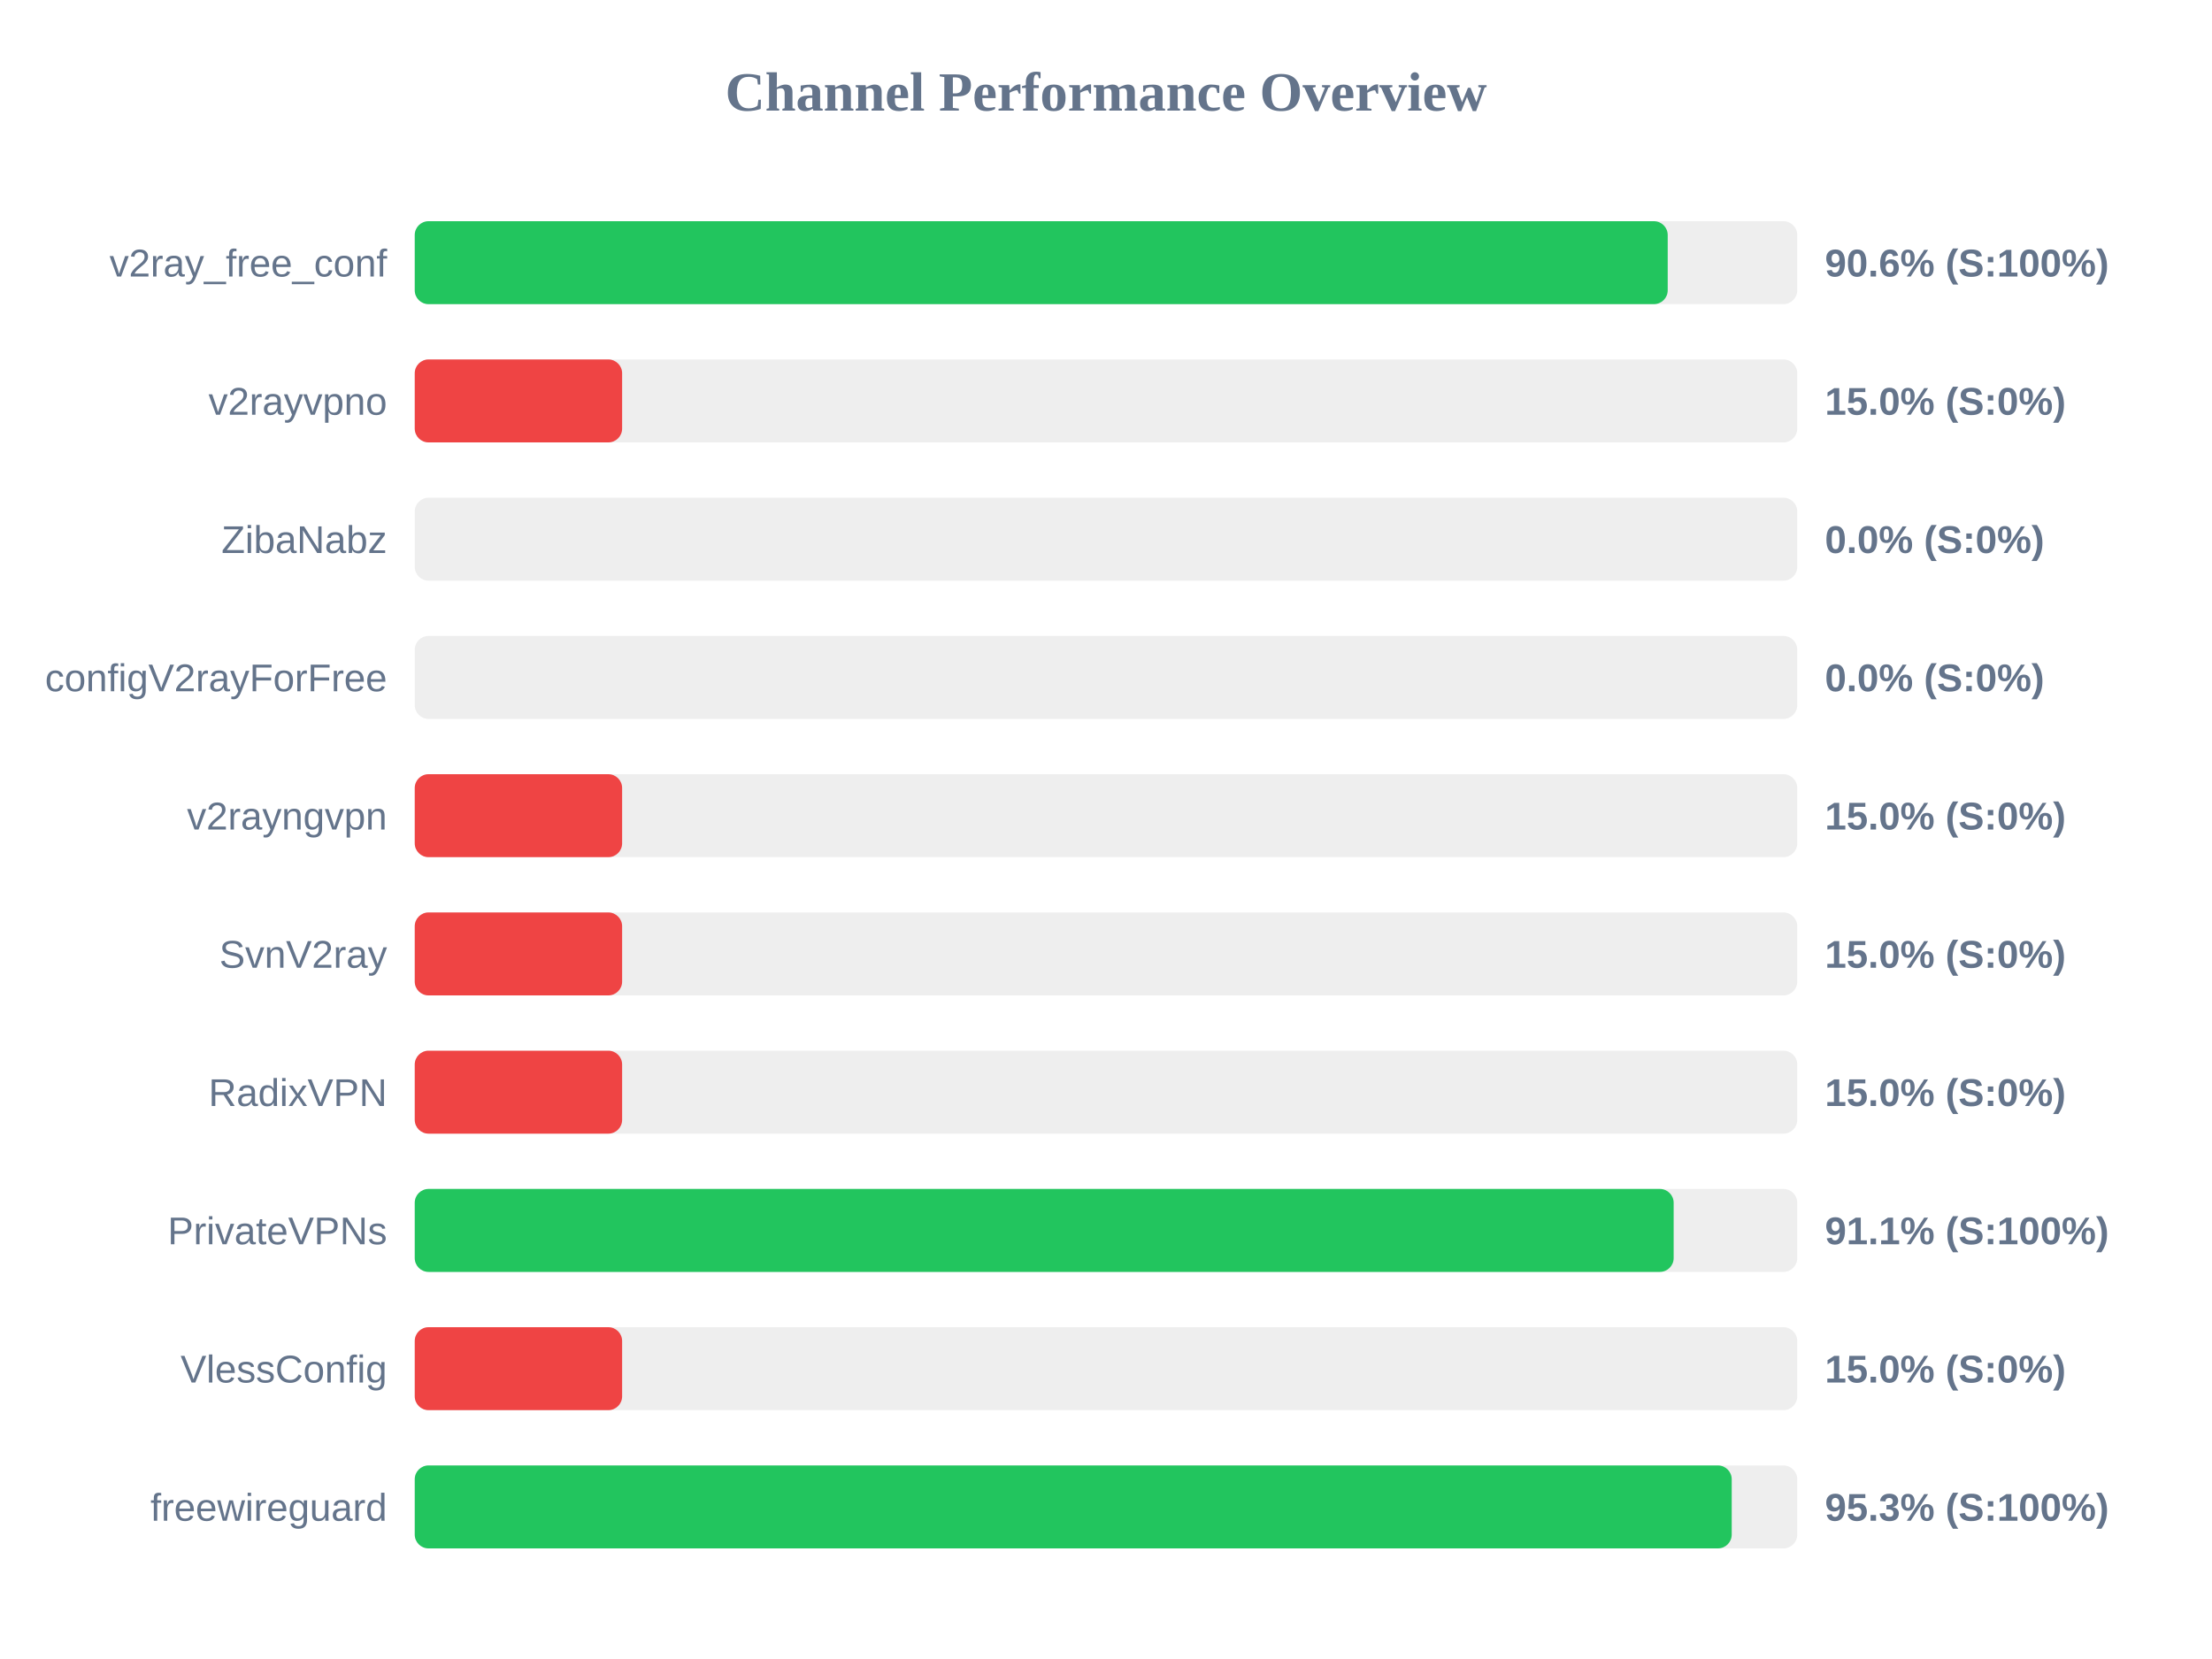
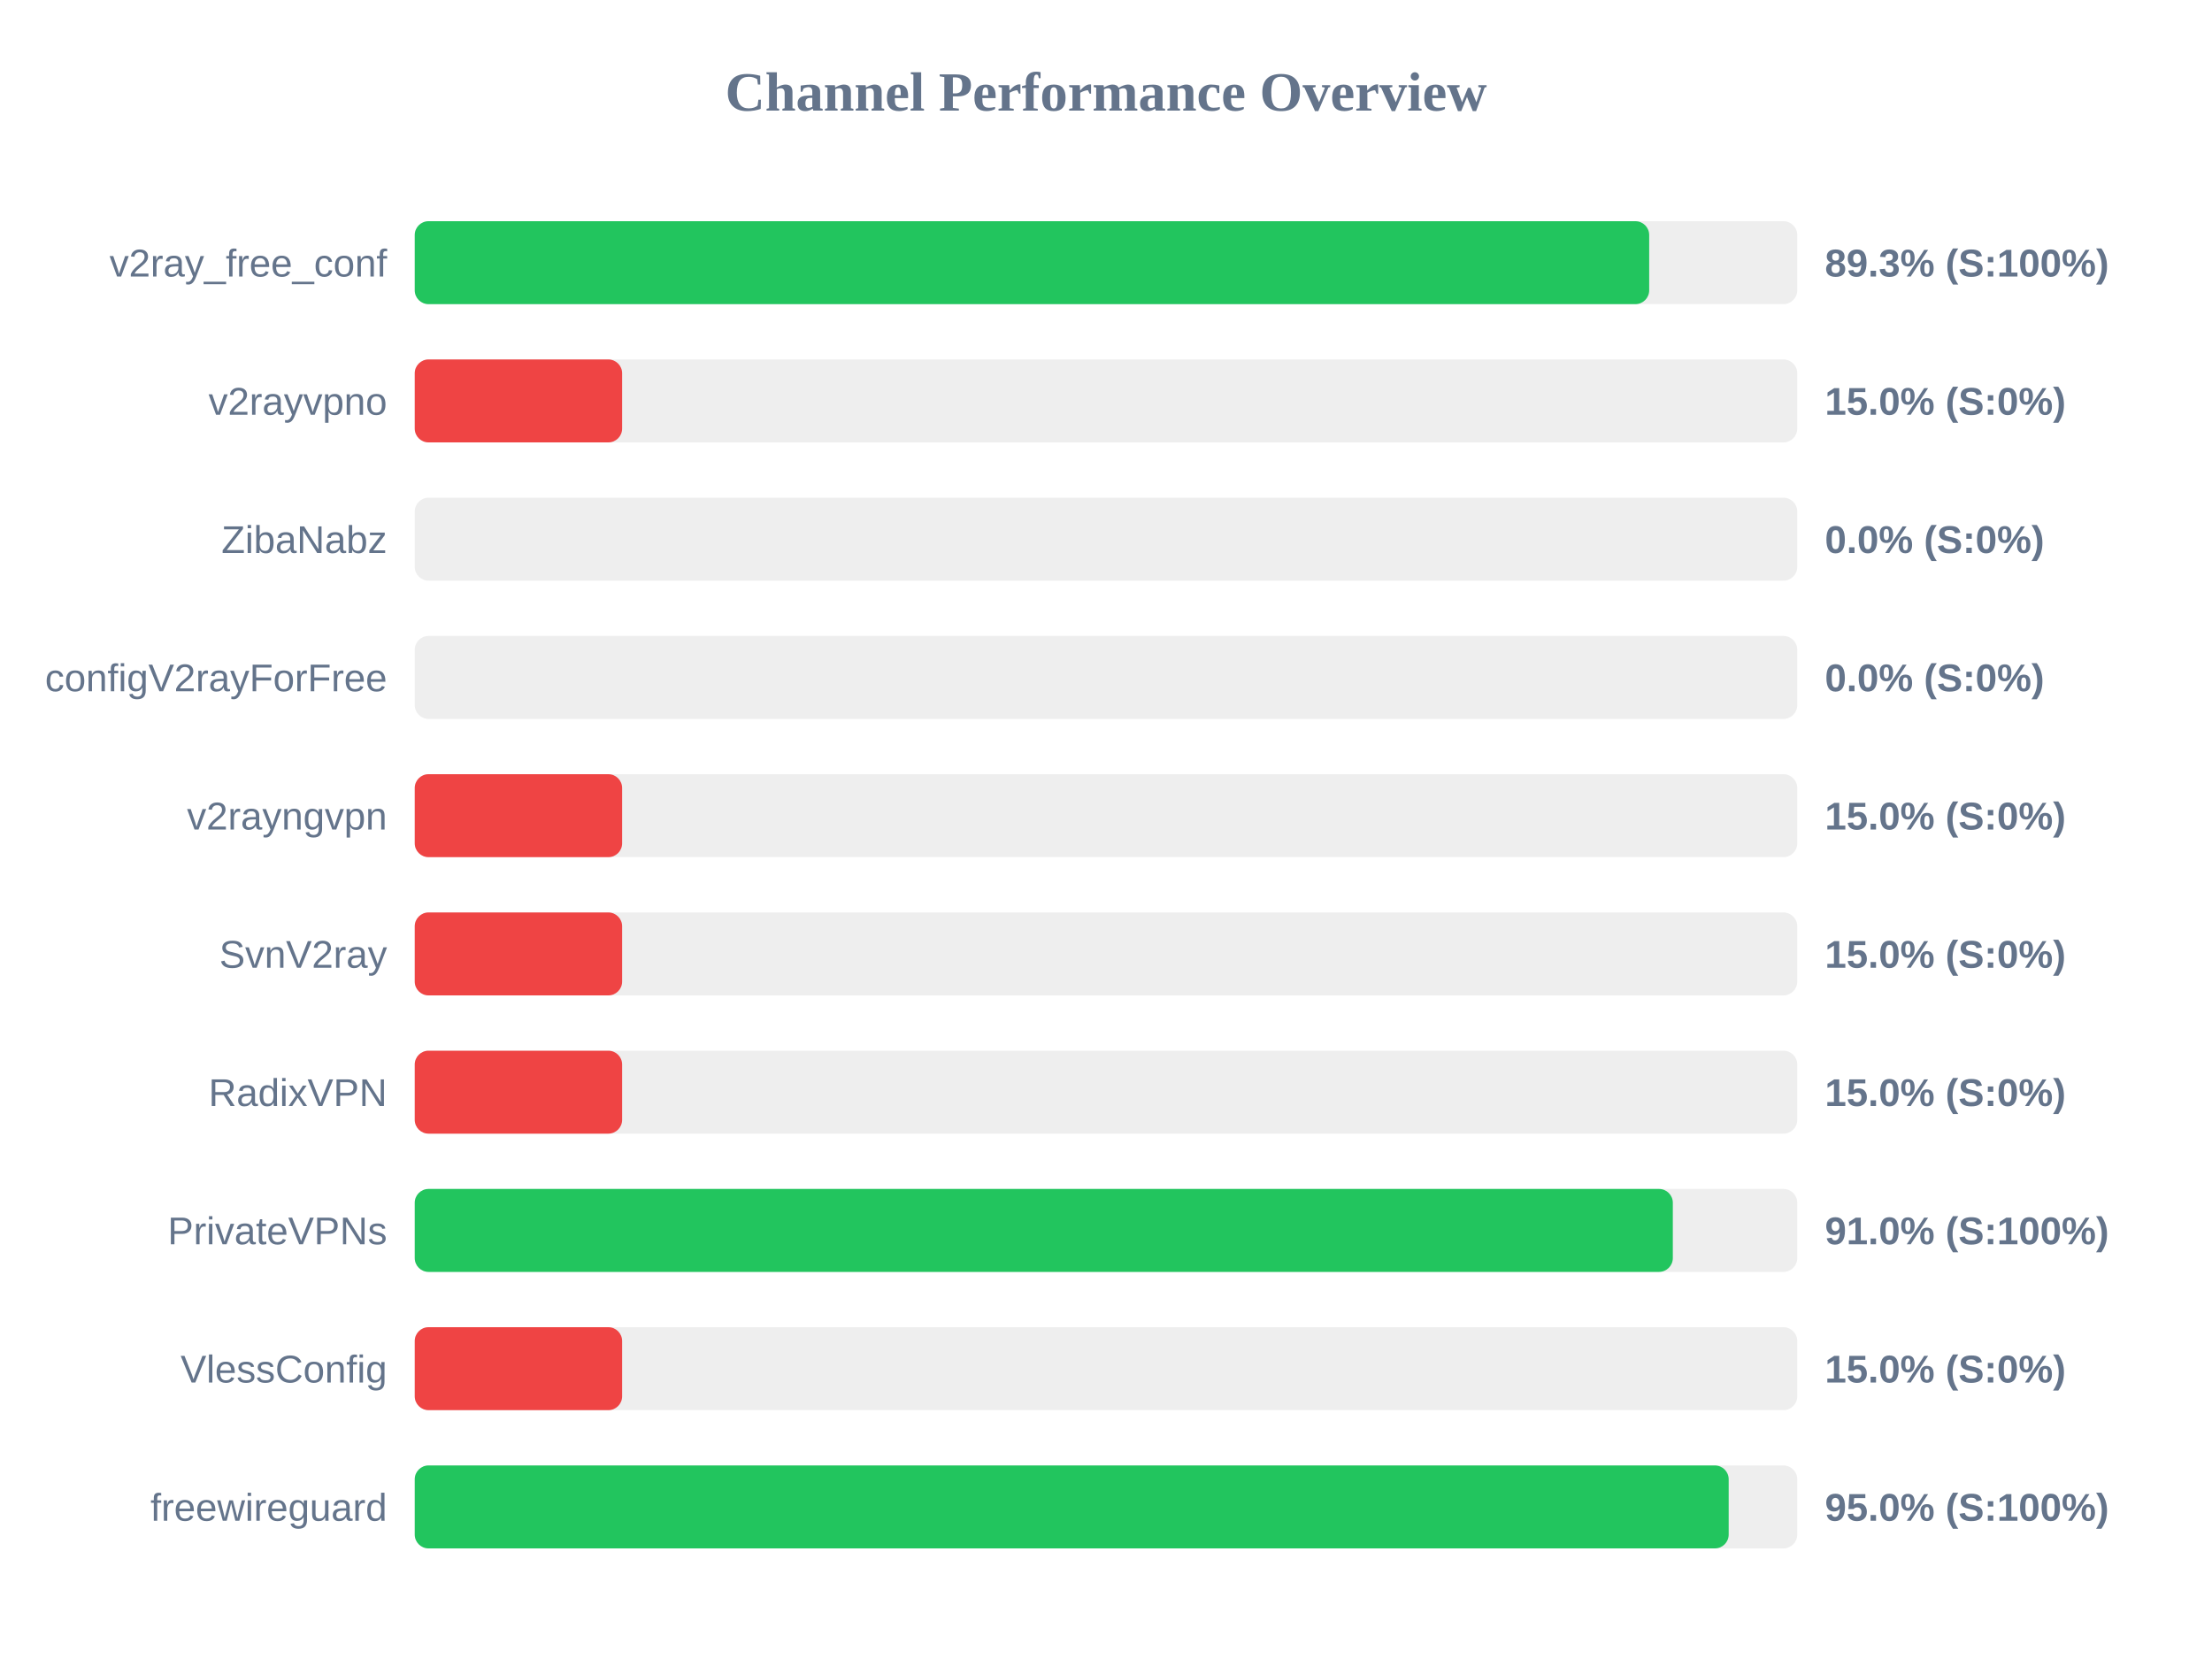
<svg xmlns="http://www.w3.org/2000/svg" width="800" height="600" version="1.1">
  <style>
        .row { font: 14px Arial; fill: #64748b; }
        .score { font: bold 14px Arial; fill: #64748b; }
    </style>
  <text x="400" y="40" text-anchor="middle" font-size="20px" font-weight="bold" fill="#64748b">Channel Performance Overview</text>
  <rect x="150" y="80" width="500" height="30" fill="#eee" rx="5" />
-   <rect x="150" y="80" width="453.15" height="30" fill="#22c55e" rx="5" />
+   <rect x="150" y="80" width="446.45" height="30" fill="#22c55e" rx="5" />
  <text x="140" y="100" text-anchor="end" class="row">v2ray_free_conf</text>
-   <text x="660" y="100" text-anchor="start" class="score">90.6% (S:100%)</text>
+   <text x="660" y="100" text-anchor="start" class="score">89.3% (S:100%)</text>
  <rect x="150" y="130" width="500" height="30" fill="#eee" rx="5" />
  <rect x="150" y="130" width="75.0" height="30" fill="#ef4444" rx="5" />
  <text x="140" y="150" text-anchor="end" class="row">v2rayvpno</text>
  <text x="660" y="150" text-anchor="start" class="score">15.0% (S:0%)</text>
  <rect x="150" y="180" width="500" height="30" fill="#eee" rx="5" />
  <rect x="150" y="180" width="0.0" height="30" fill="#ef4444" rx="5" />
  <text x="140" y="200" text-anchor="end" class="row">ZibaNabz</text>
  <text x="660" y="200" text-anchor="start" class="score">0.0% (S:0%)</text>
  <rect x="150" y="230" width="500" height="30" fill="#eee" rx="5" />
  <rect x="150" y="230" width="0.0" height="30" fill="#ef4444" rx="5" />
  <text x="140" y="250" text-anchor="end" class="row">configV2rayForFree</text>
  <text x="660" y="250" text-anchor="start" class="score">0.0% (S:0%)</text>
  <rect x="150" y="280" width="500" height="30" fill="#eee" rx="5" />
  <rect x="150" y="280" width="75.0" height="30" fill="#ef4444" rx="5" />
  <text x="140" y="300" text-anchor="end" class="row">v2rayngvpn</text>
  <text x="660" y="300" text-anchor="start" class="score">15.0% (S:0%)</text>
  <rect x="150" y="330" width="500" height="30" fill="#eee" rx="5" />
  <rect x="150" y="330" width="75.0" height="30" fill="#ef4444" rx="5" />
  <text x="140" y="350" text-anchor="end" class="row">SvnV2ray</text>
  <text x="660" y="350" text-anchor="start" class="score">15.0% (S:0%)</text>
  <rect x="150" y="380" width="500" height="30" fill="#eee" rx="5" />
  <rect x="150" y="380" width="75.0" height="30" fill="#ef4444" rx="5" />
  <text x="140" y="400" text-anchor="end" class="row">RadixVPN</text>
  <text x="660" y="400" text-anchor="start" class="score">15.0% (S:0%)</text>
  <rect x="150" y="430" width="500" height="30" fill="#eee" rx="5" />
-   <rect x="150" y="430" width="455.3" height="30" fill="#22c55e" rx="5" />
+   <rect x="150" y="430" width="455.0" height="30" fill="#22c55e" rx="5" />
  <text x="140" y="450" text-anchor="end" class="row">PrivateVPNs</text>
-   <text x="660" y="450" text-anchor="start" class="score">91.1% (S:100%)</text>
+   <text x="660" y="450" text-anchor="start" class="score">91.0% (S:100%)</text>
  <rect x="150" y="480" width="500" height="30" fill="#eee" rx="5" />
  <rect x="150" y="480" width="75.0" height="30" fill="#ef4444" rx="5" />
  <text x="140" y="500" text-anchor="end" class="row">VlessConfig</text>
  <text x="660" y="500" text-anchor="start" class="score">15.0% (S:0%)</text>
  <rect x="150" y="530" width="500" height="30" fill="#eee" rx="5" />
-   <rect x="150" y="530" width="476.3" height="30" fill="#22c55e" rx="5" />
+   <rect x="150" y="530" width="475.2" height="30" fill="#22c55e" rx="5" />
  <text x="140" y="550" text-anchor="end" class="row">freewireguard</text>
-   <text x="660" y="550" text-anchor="start" class="score">95.3% (S:100%)</text>
+   <text x="660" y="550" text-anchor="start" class="score">95.0% (S:100%)</text>
</svg>
